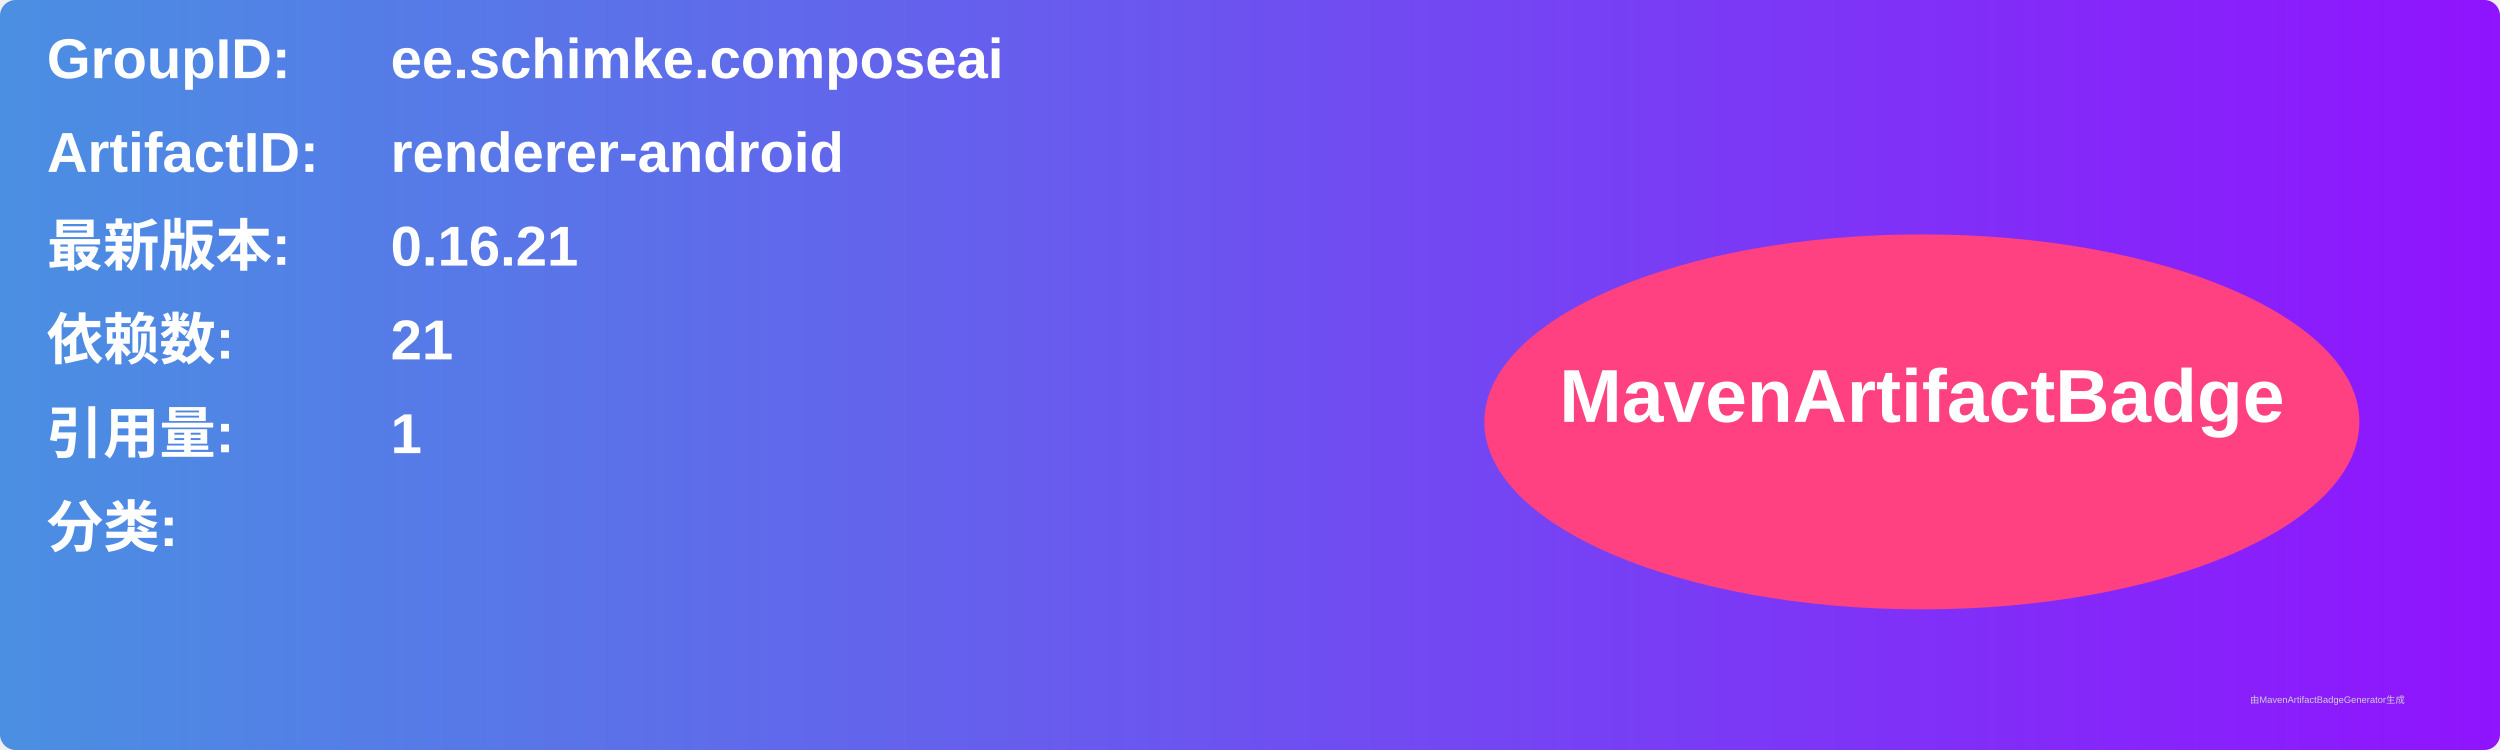
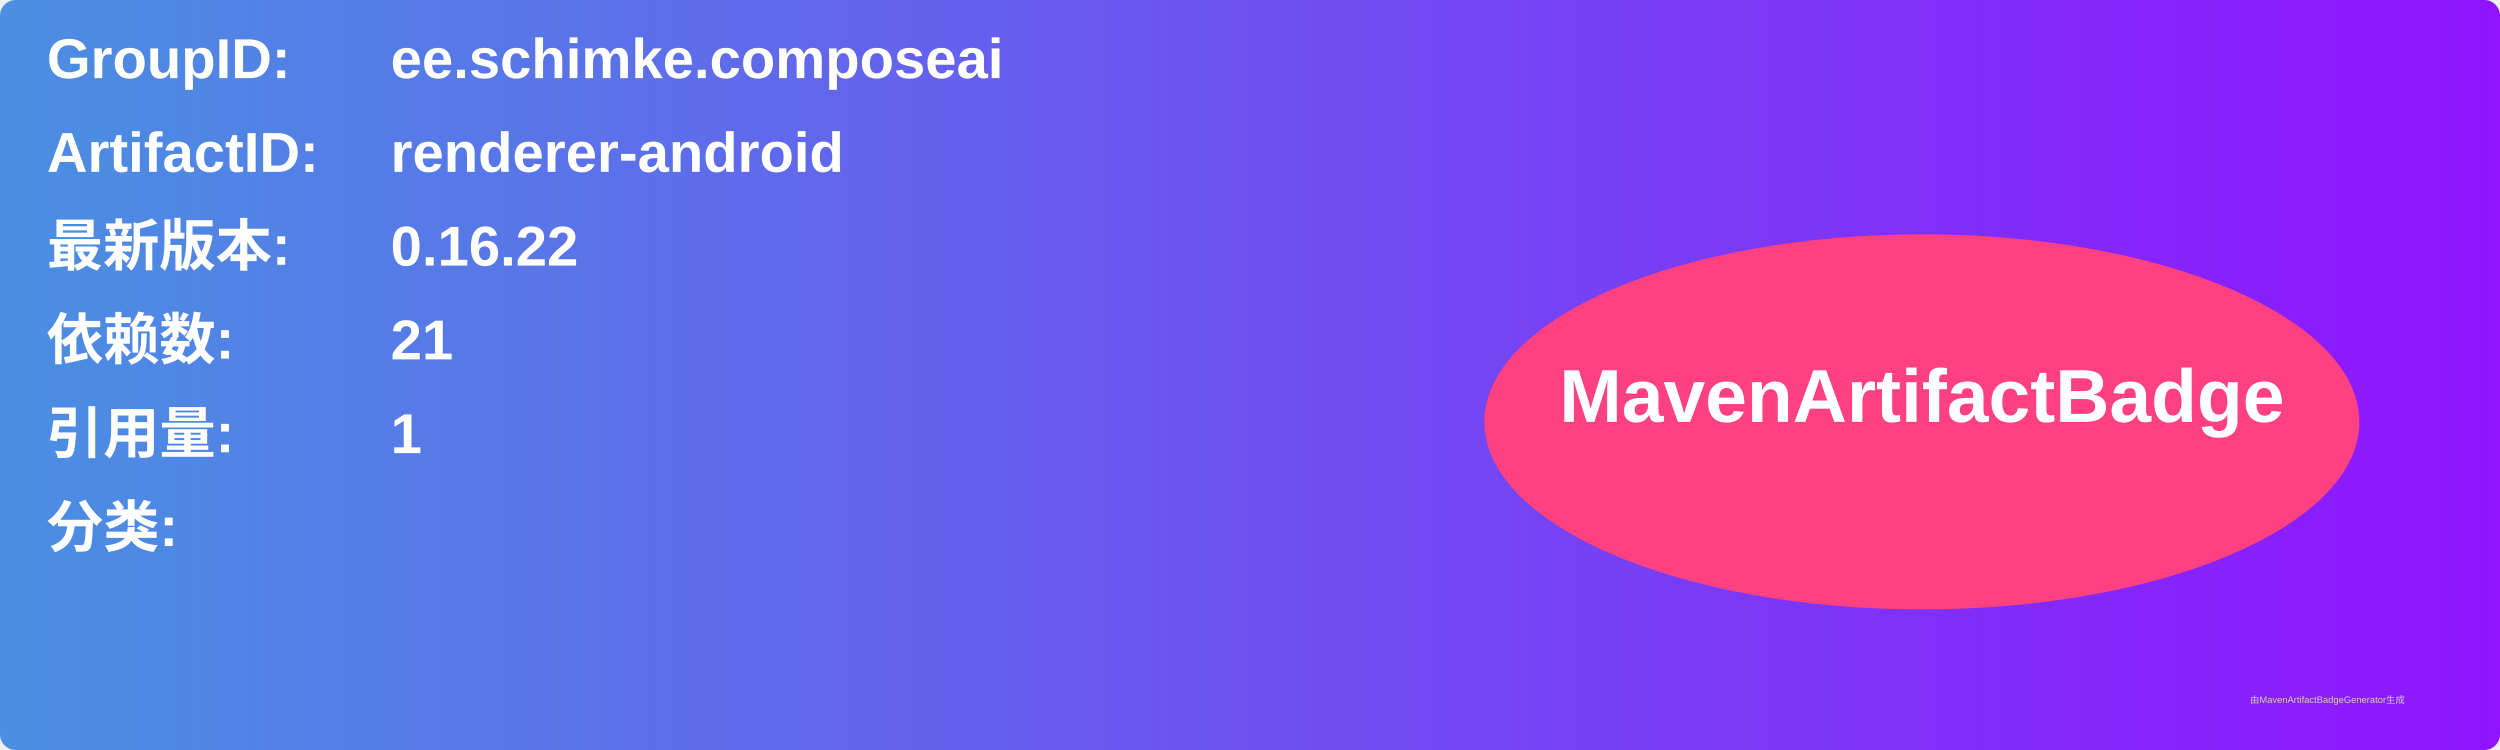
<svg xmlns="http://www.w3.org/2000/svg" width="800" height="240" viewBox="0 0 800 240">
  <linearGradient id="grad" x1="0%" y1="0%" x2="100%" y2="0%">
    <stop offset="0%" stop-color="#4a90e2" />
    <stop offset="100%" stop-color="#9013fe" />
  </linearGradient>
  <rect width="100%" height="100%" rx="5" ry="5" fill="url(#grad)" />
  <g transform="translate(15, 15)">
    <text x="0" y="10" font-family="Arial" font-size="18" fill="white" font-weight="bold" width="260">GroupID:</text>
    <text x="110" y="10" font-family="Arial" font-size="18" fill="white" font-weight="bold" width="460">ee.schimke.composeai</text>
    <text x="0" y="40" font-family="Arial" font-size="18" fill="white" font-weight="bold" width="260">ArtifactID:</text>
    <text x="110" y="40" font-family="Arial" font-size="18" fill="white" font-weight="bold" width="460">renderer-android</text>
    <text x="0" y="70" font-family="Arial" font-size="18" fill="white" font-weight="bold">最新版本:</text>
    <text x="110" y="70" font-family="Arial" font-size="18" fill="white" font-weight="bold">
-       <tspan font-weight="bold">0.16.21</tspan>
+       <tspan font-weight="bold">0.16.22</tspan>
    </text>
    <text x="0" y="100" font-family="Arial" font-size="18" fill="white" font-weight="bold">依赖数: </text>
    <text x="110" y="100" font-family="Arial" font-size="18" fill="white">
      <tspan font-weight="bold">21</tspan>
    </text>
    <text x="0" y="130" font-family="Arial" font-size="18" fill="white" font-weight="bold">引用量: </text>
    <text x="110" y="130" font-family="Arial" font-size="18" fill="white">
      <tspan font-weight="bold">1</tspan>
    </text>
    <text x="0" y="160" font-family="Arial" font-size="18" fill="white" font-weight="bold">分类:</text>
    <text x="10" y="190" font-family="Arial" font-size="10" fill="white">
      <tspan font-weight="bold" />
    </text>
    <ellipse cx="600" cy="120" rx="140" ry="60" fill="#ff4081" />
    <text x="600" y="120" text-anchor="middle" font-family="Arial" font-size="24" fill="white" font-weight="bold">MavenArtifactBadge</text>
  </g>
  <text x="720" y="225" font-family="Arial" font-size="3" fill="#d0d0d0">由MavenArtifactBadgeGenerator生成</text>
</svg>
